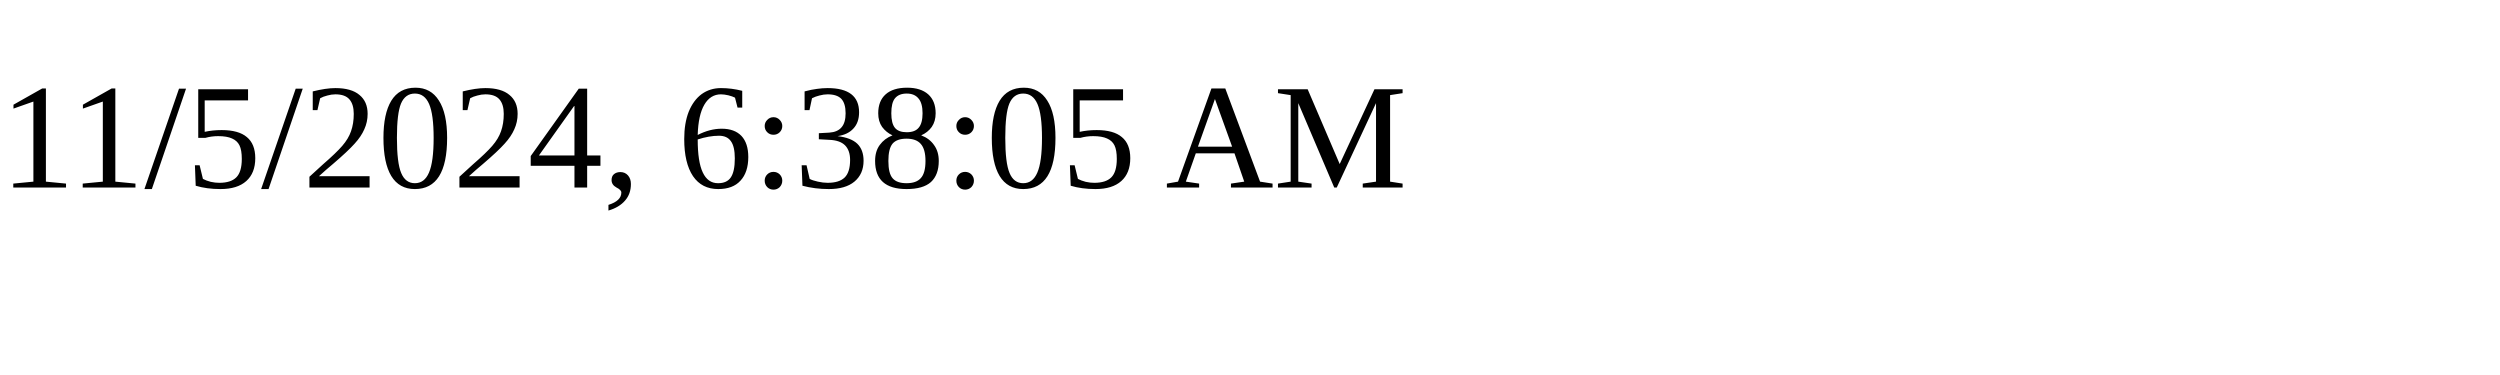
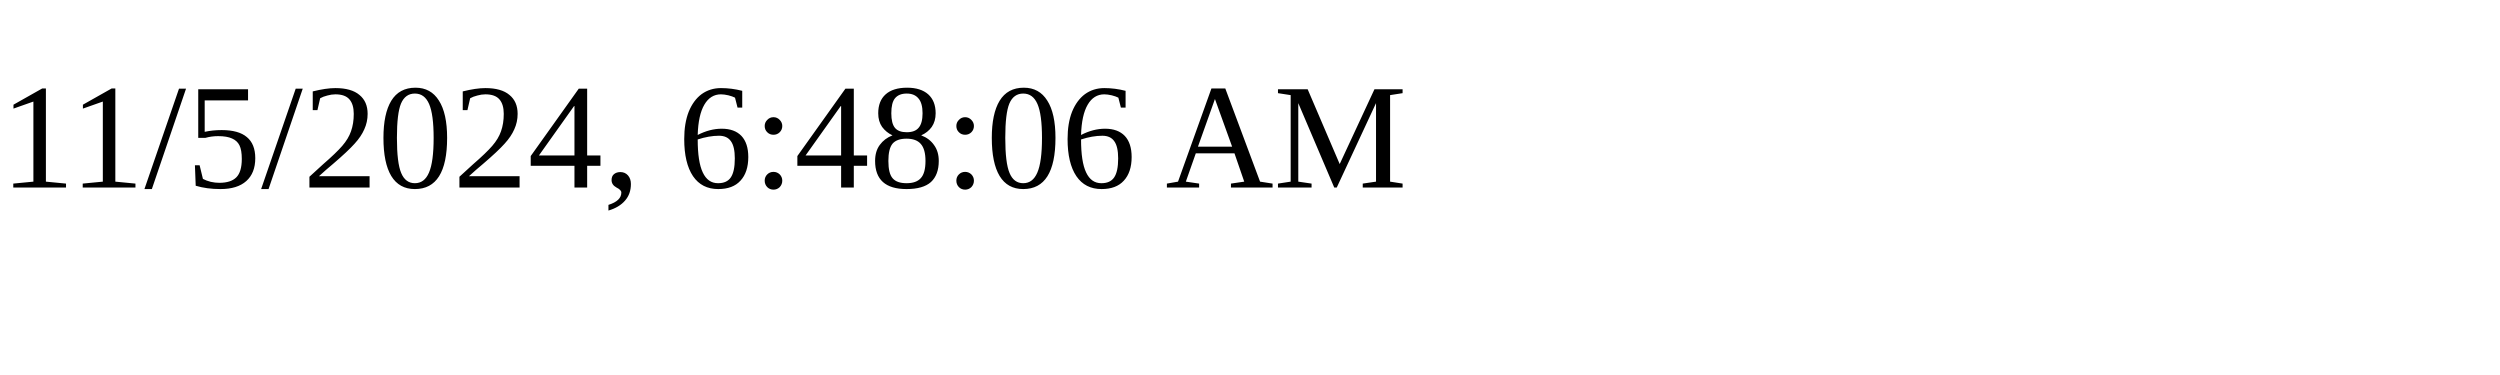
<svg xmlns="http://www.w3.org/2000/svg" height="30" width="200">
-   <text x="0" y="15">11/5/2024, 6:38:05 AM</text>
+   <text x="0" y="15">11/5/2024, 6:48:06 AM</text>
</svg>
